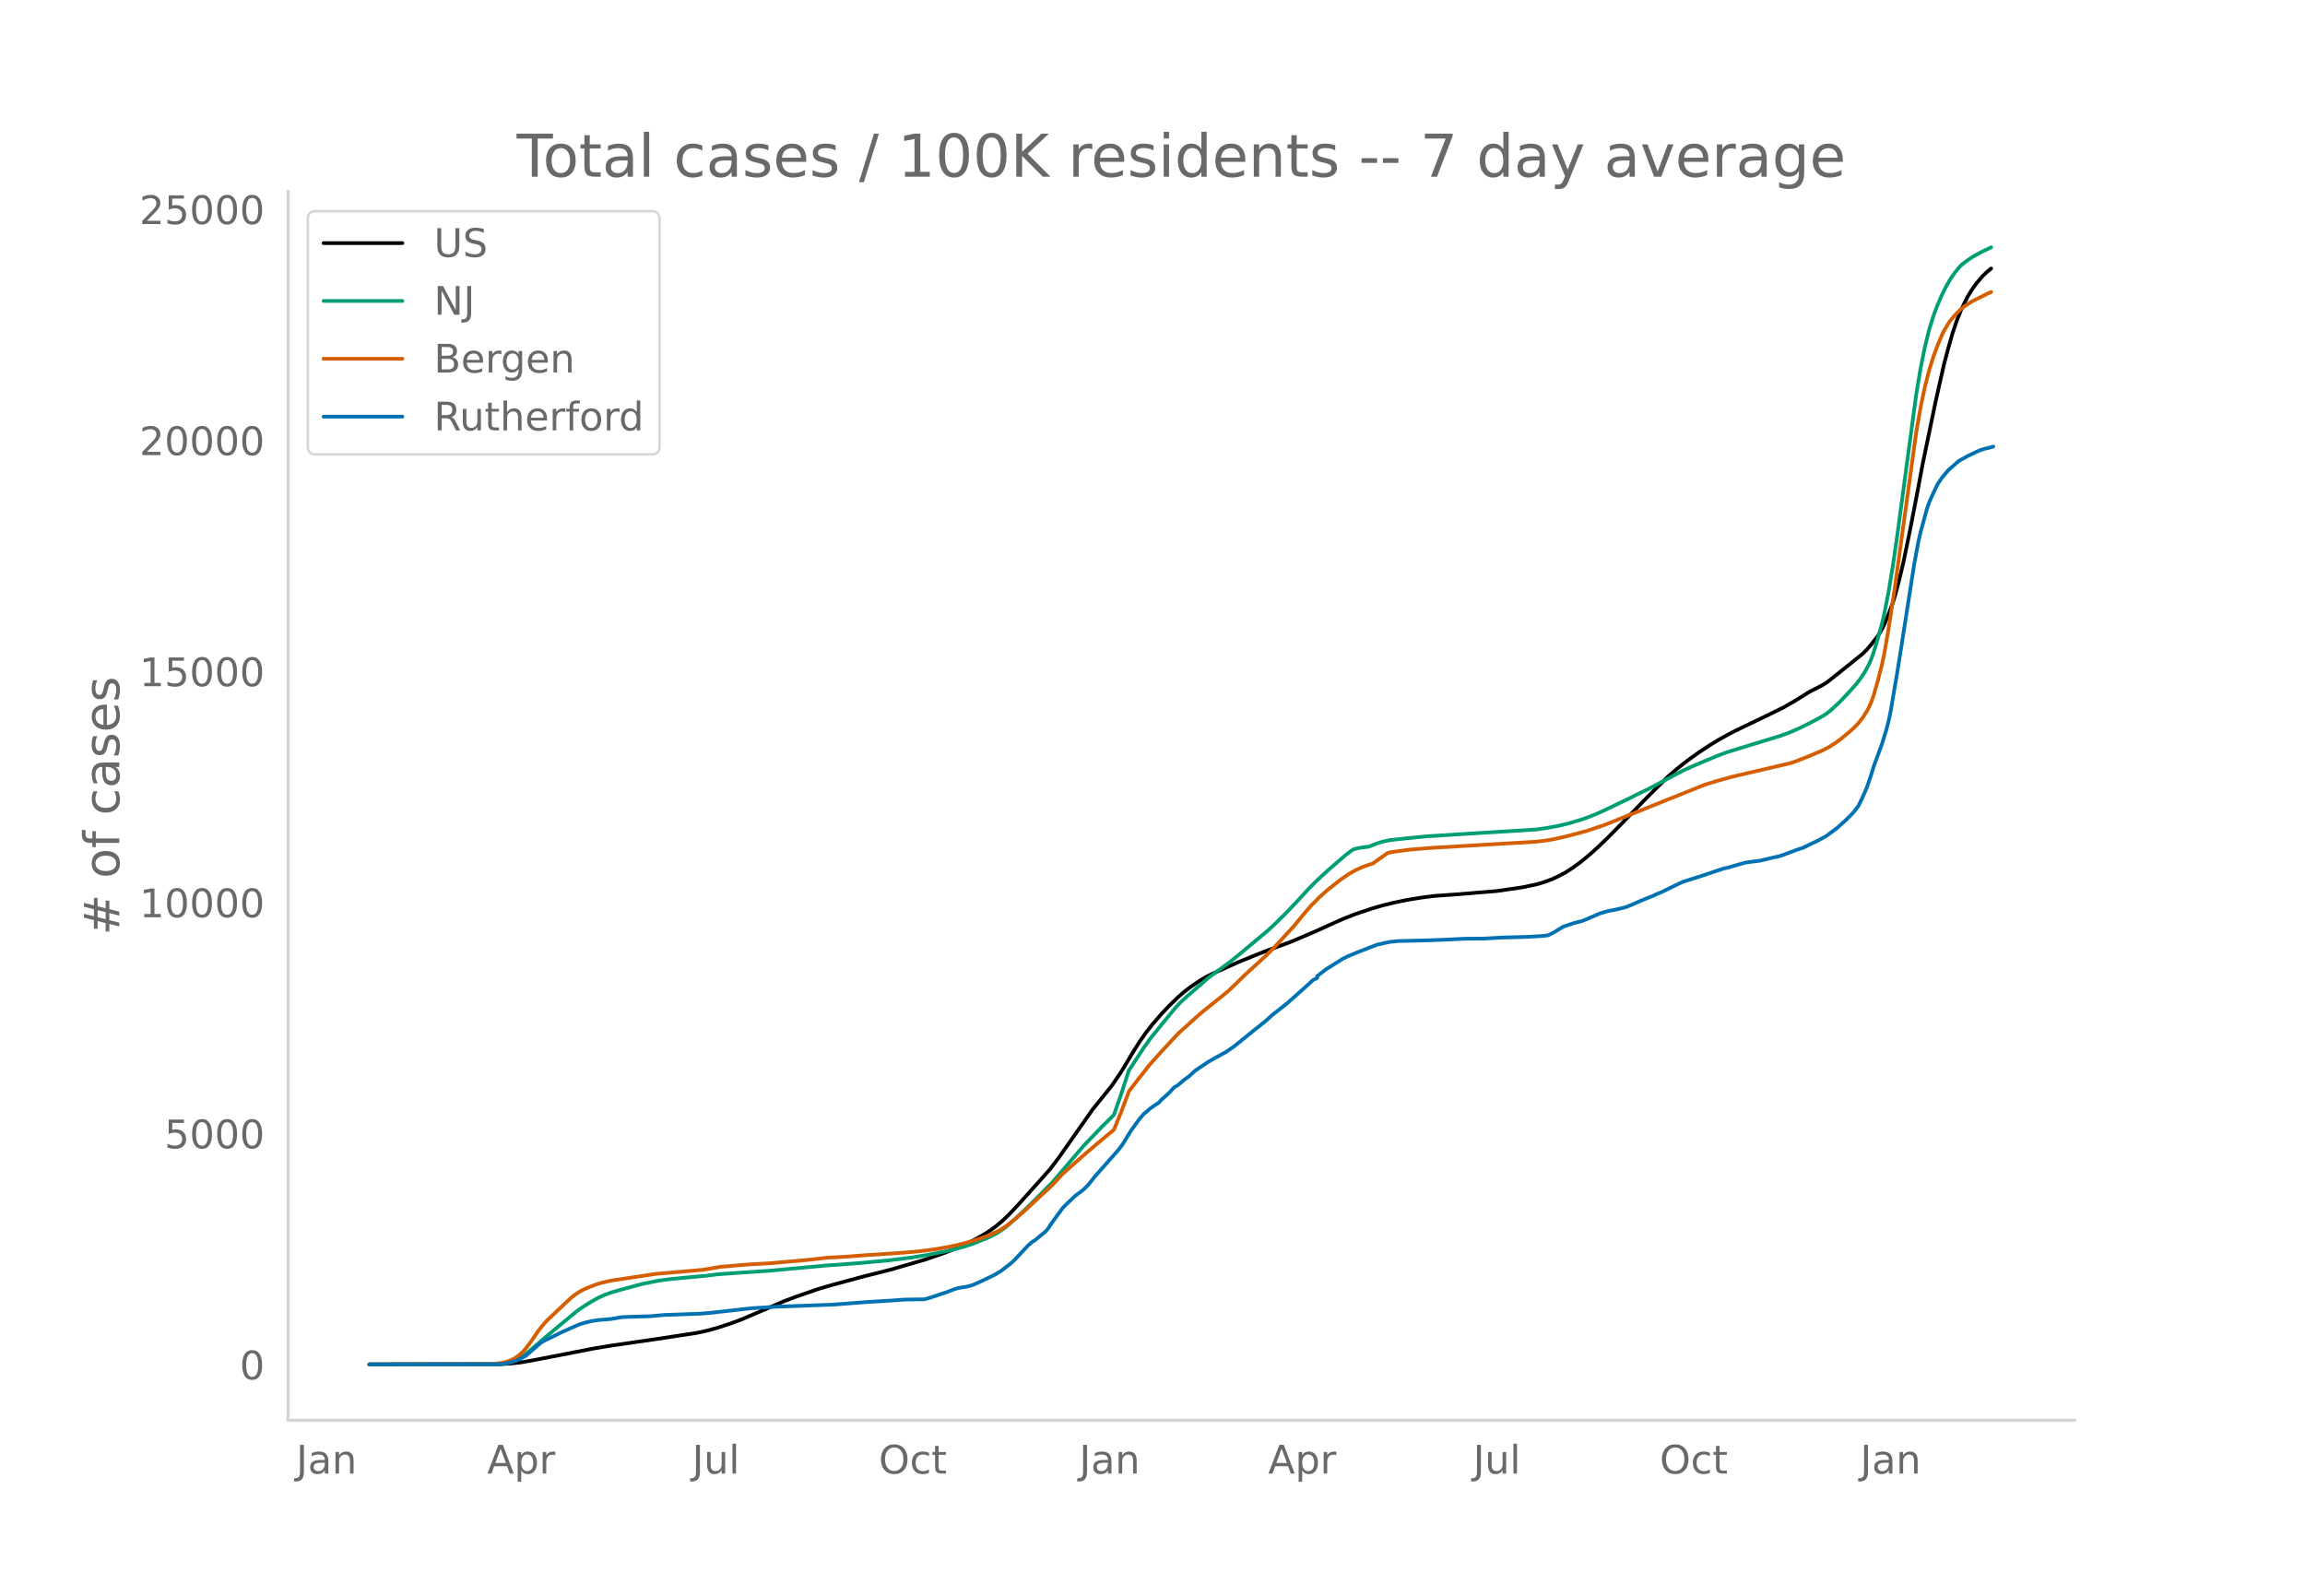
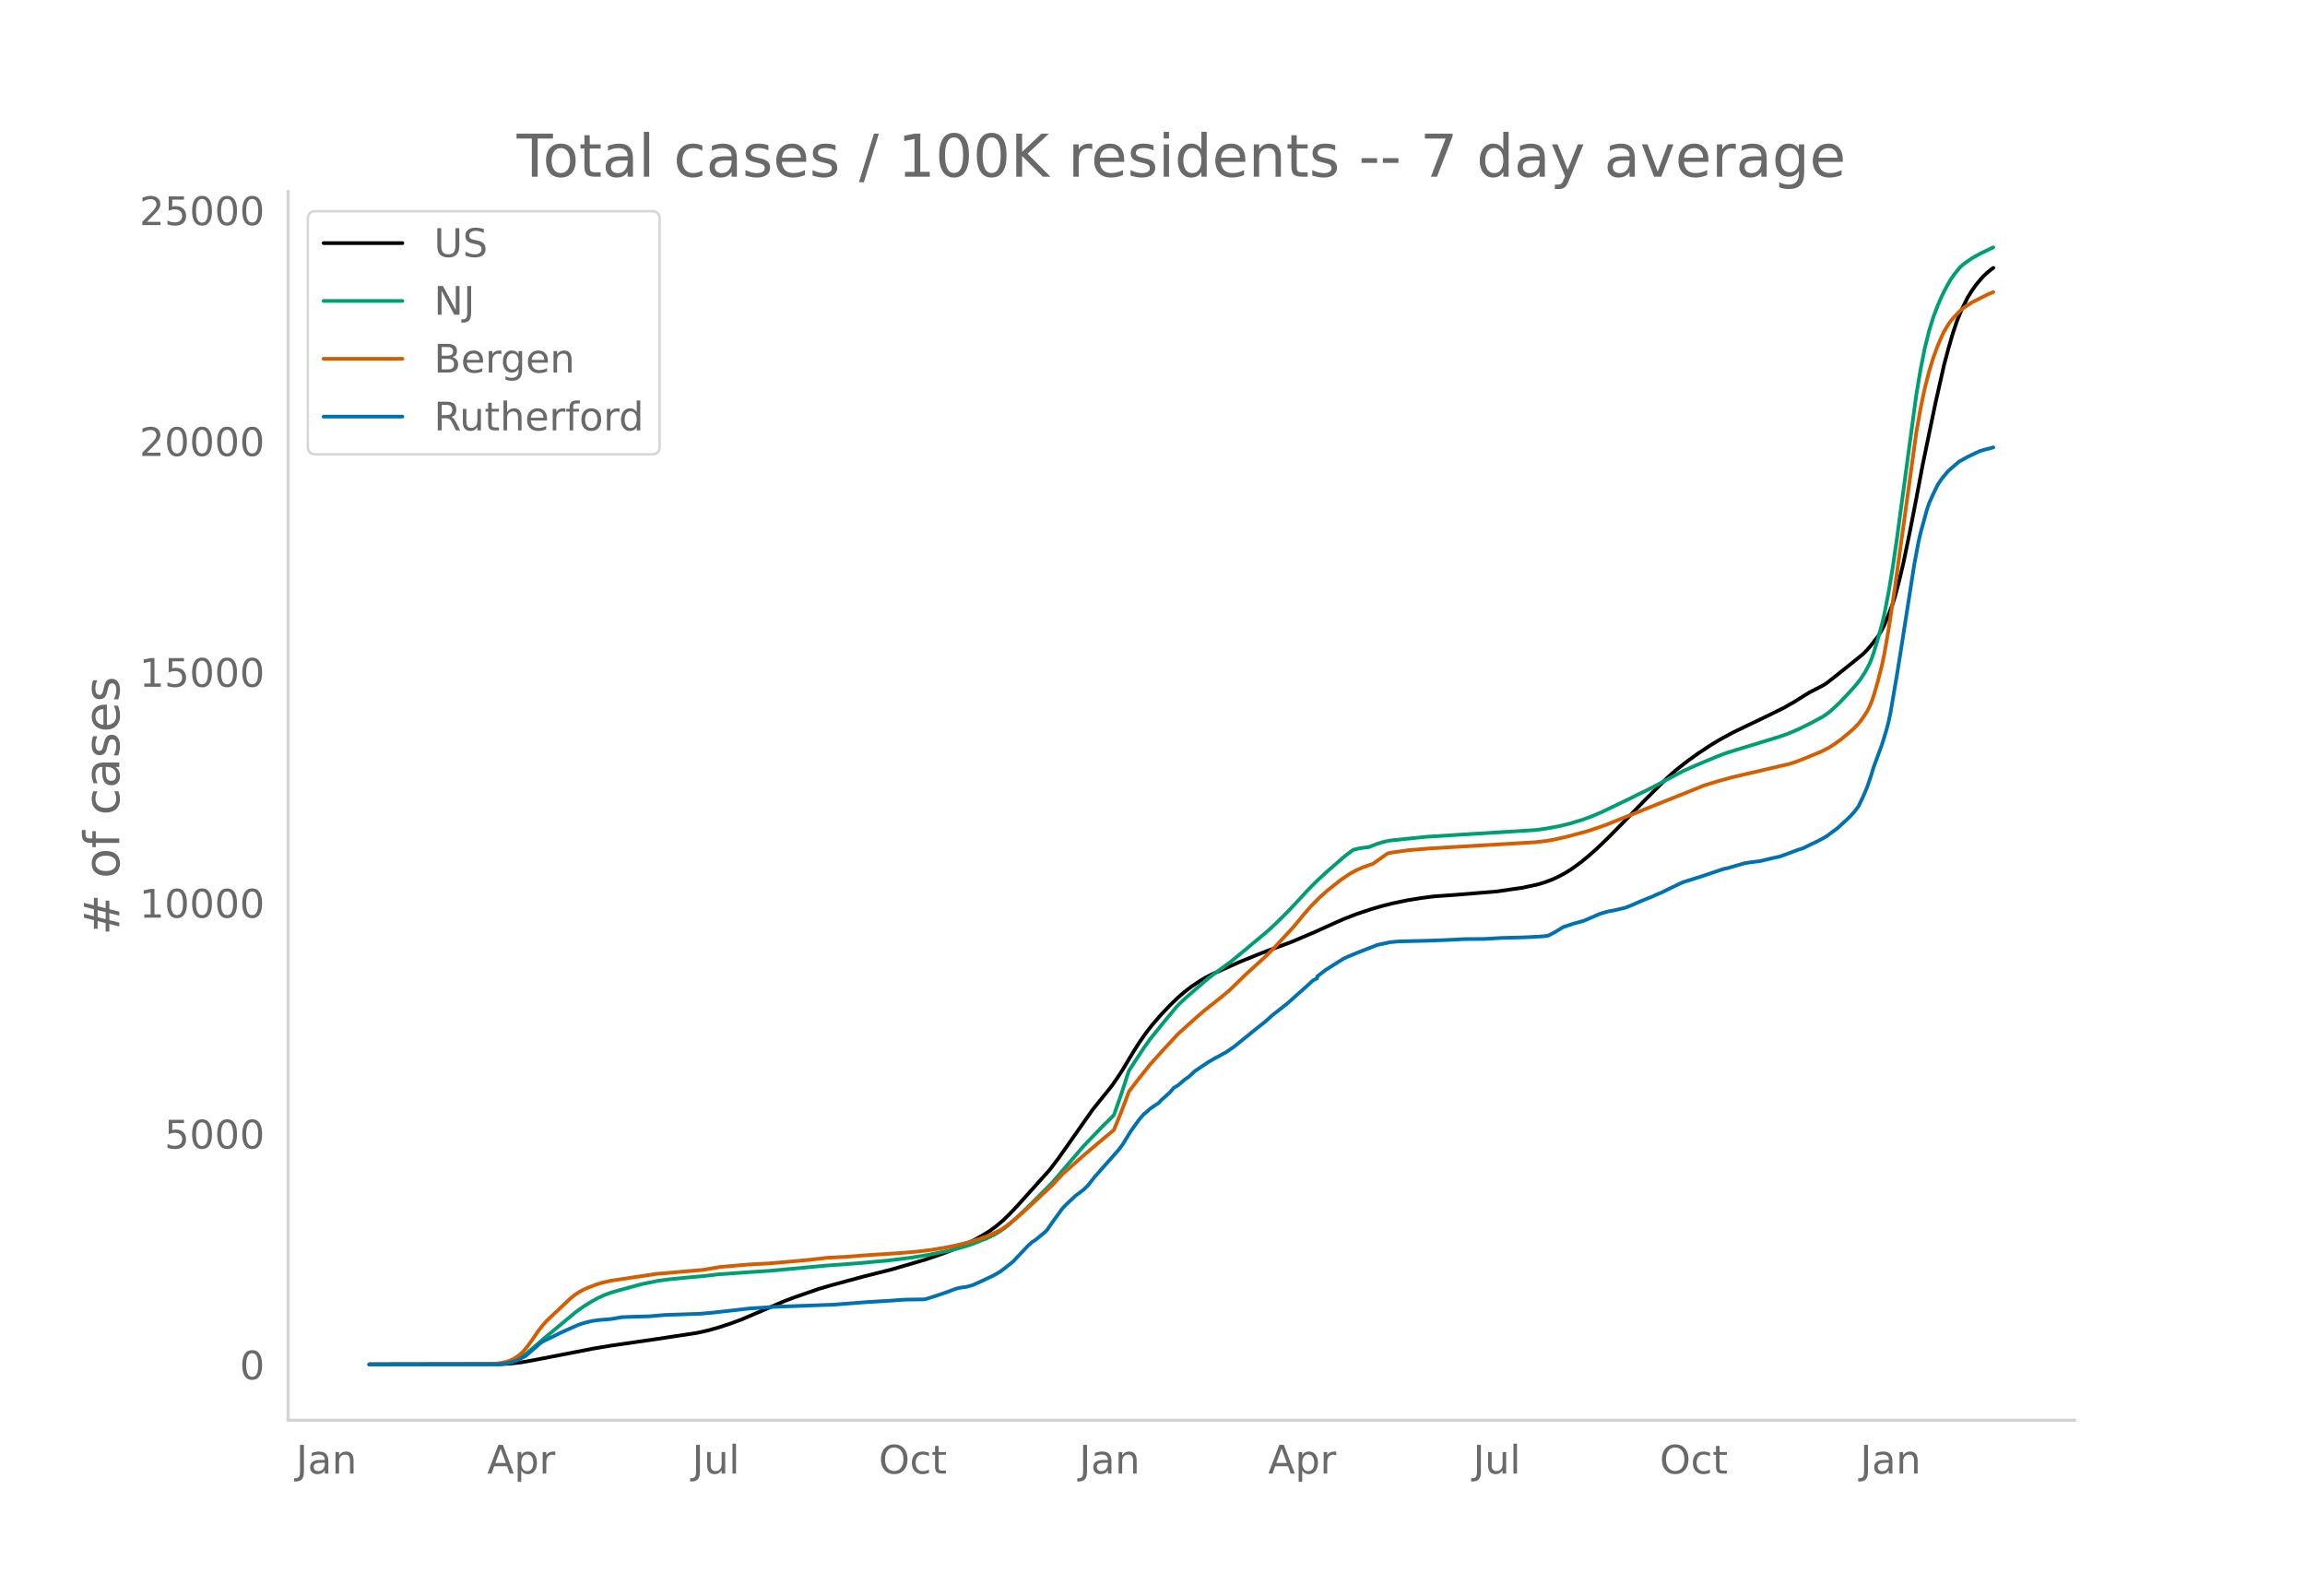
<svg xmlns="http://www.w3.org/2000/svg" xmlns:xlink="http://www.w3.org/1999/xlink" height="864" viewBox="0 0 936 648" width="1248">
  <defs>
    <style>*{stroke-linecap:butt;stroke-linejoin:round}</style>
  </defs>
  <g id="figure_1">
    <path d="M0 648h936V0H0z" style="fill:#fff" id="patch_1" />
    <g id="axes_1">
      <path d="M117 576.72h725.4V77.76H117z" style="fill:none" id="patch_2" />
-       <path clip-path="url(#p96a1dc91d7)" d="m149.973 554.04 53-.087 4.344-.25 4.344-.498 4.344-.755 25.197-4.89 6.95-1.147 19.115-2.78 15.64-2.382 4.343-.953 4.345-1.202 5.213-1.713 4.344-1.618 5.213-2.224 12.164-5.219 4.344-1.64 9.558-3.311 5.213-1.524 13.032-3.526 11.295-2.843 13.902-4.067 6.95-2.384 6.083-2.36 3.475-1.565 3.475-1.754 3.476-1.929 2.606-1.653 2.607-1.913 2.606-2.203 2.607-2.5 3.475-3.677 13.033-14.534 3.475-4.568 4.345-6.165 9.557-13.63 7.82-9.71 2.606-3.783 1.738-2.677 4.344-7.263 2.606-4.115 2.607-3.729 2.607-3.34 3.475-4.006 3.475-3.696 3.476-3.362 2.606-2.247 2.607-2.002 3.475-2.355 2.607-1.551 2.606-1.325 10.426-4.664 7.82-3.2 4.344-1.673 9.558-3.54 9.557-4.072 6.082-2.758 5.213-2.335 5.213-2.044 6.082-2.04 4.344-1.29 4.344-1.087 6.082-1.278 6.082-.99 5.213-.651 2.607-.182 6.082-.429 7.82-.643 8.688-.724 10.426-1.512 6.082-1.308 2.606-.786 3.476-1.28 2.606-1.236 2.607-1.396 2.606-1.649 3.476-2.526 3.475-2.841 3.476-3.105 4.344-4.18 6.082-6.176 8.688-8.972 4.345-4.358 5.213-5.163 3.475-3.025 4.344-3.416 4.344-3.136 5.214-3.439 3.475-2.093 5.213-2.862 5.213-2.529 8.689-4.166 6.95-3.423 4.345-2.477 6.081-3.805 2.607-1.332 2.607-1.339 1.737-1.061 4.344-3.399 10.427-8.392 1.737-1.741 1.738-2.059 2.607-3.334 1.737-2.89.87-1.724 1.737-4.185 1.737-4.646.87-2.751 1.737-6.503 1.738-7.333 2.606-12.641 2.607-13.436 2.606-13.822 1.738-8.38 3.475-16.794 3.476-15.414 1.737-6.512 1.738-6.058 1.738-5.2 1.738-4.257L799 120.46l1.738-2.818 1.737-2.46 2.607-3.055 1.738-1.681 1.737-1.421h0" style="fill:none;stroke:#000;stroke-linecap:round;stroke-width:1.5" id="line2d_1" />
-       <path clip-path="url(#p96a1dc91d7)" d="m149.973 554.04 51.262-.08 2.606-.174 2.607-.408 1.737-.535 1.738-.763 1.738-.992 1.738-1.2 2.606-2.16 5.213-4.51 8.689-7.213 4.344-3.58 2.606-1.828 3.476-2.172 2.606-1.429 2.607-1.19 2.606-.95 3.476-1.006 8.688-2.374 6.951-1.42 4.344-.583 6.082-.605 8.689-.79 5.213-.644 16.508-1.15 4.344-.269 22.59-2.098 13.033-.956 13.032-1.205 8.689-1.073 6.95-1.13 8.69-1.73 6.081-1.614 3.475-1.133 6.082-2.432 2.607-1.284 1.738-1.005 2.606-1.78 1.738-1.414 3.475-3.102 5.213-5.007 8.689-8.716 13.032-15.204 7.82-8.132 3.475-3.392.87-.932 2.606-7.367 3.475-10.619 6.082-9.304 2.607-3.633 5.213-6.45 5.213-6.332 1.738-1.842 2.606-2.39 8.689-7.564 3.475-2.614 5.213-3.783 4.344-3.518 11.295-9.434 3.476-3.247 4.344-4.314 5.213-5.536 3.475-3.797 3.476-3.483 4.344-4.004 6.95-6.029 2.607-1.97.87-.575 2.606-.627 2.606-.338.87-.064 3.474-1.36 2.607-.794 2.607-.55 6.081-.653 8.689-.877 13.033-.816 31.278-1.932 4.344-.592 5.213-.963 4.345-1.053 5.213-1.578 3.475-1.267 4.344-1.842 11.295-5.43 4.345-2.169 3.475-1.666 6.95-3.71 6.952-3.701 5.213-2.325 8.688-3.637 3.475-1.314 4.345-1.362 17.377-5.32 3.475-1.222 4.344-1.84 5.213-2.59 4.345-2.352 1.737-1.107 1.738-1.368 3.475-3.223 3.476-3.636 3.475-3.876 1.738-2.248 1.737-2.667 1.738-3.238.869-2.053.869-2.4 1.738-5.723 1.737-6.29.87-3.686 1.737-8.849 1.737-10.445 1.738-11.975 7.82-58.115 1.737-10.371 1.738-8.682 1.738-7.026 1.738-5.613 1.737-4.606 1.738-4 1.738-3.446 1.737-3.071 1.738-2.458 1.738-2.141.869-.939 1.737-1.376 2.607-1.82 3.475-1.938 4.344-2.101h0" style="fill:none;stroke:#009e73;stroke-linecap:round;stroke-width:1.5" id="line2d_2" />
-       <path clip-path="url(#p96a1dc91d7)" d="m149.973 554.04 49.524-.107 3.475-.392 2.607-.533 1.738-.595 1.737-.917 1.738-1.174 1.738-1.6 1.737-2.095 1.738-2.415 2.607-3.81 1.737-2.204 1.738-1.963 9.557-9.016 1.738-1.41 1.738-1.146 1.737-.955 1.738-.777 3.475-1.346 2.607-.78 3.475-.79 18.246-2.748 19.115-1.648 6.95-1.182 11.296-.978 8.688-.47 13.033-1.148 4.344-.432 6.082-.695 7.82-.423 7.82-.608 13.032-.838 7.82-.65 6.081-.741 5.213-.855 4.345-.868 4.344-1.074 5.213-1.571 3.475-1.268 1.738-.718 3.475-1.7 2.607-1.748 3.475-2.77 4.345-3.809 10.426-9.696 4.344-4.654 7.82-6.988 6.082-5.193 6.95-5.792 2.607-6.357 2.606-6.836.87-2.394 3.475-4.539 5.213-6.574 5.213-5.79 6.082-6.549 4.344-3.911 3.475-3.131 2.607-2.248 7.82-6.236 2.606-2.203 3.475-3.337 2.607-2.593 8.688-7.917 3.476-3.478 7.82-8.485 4.344-5.264 2.606-2.99 3.476-3.55 3.475-3.102 5.213-4.106 3.475-2.369 2.607-1.462 2.607-1.19 2.606-.936 1.738-.589 6.082-4.272 1.737-.367 6.951-.946 8.689-.726 42.573-2.488 4.344-.519 3.476-.608 5.213-1.186 7.82-2.096 5.213-1.734 2.606-.926 39.967-16.053 5.213-1.612 6.082-1.684 23.459-5.472 2.606-.86 4.345-1.721 6.082-2.539 2.606-1.343 2.607-1.653 2.606-1.9 3.476-2.913 1.737-1.558 1.738-1.81 1.738-2.252 1.737-2.708.87-1.663.868-2.015.869-2.44 1.738-5.989 1.737-6.835.87-4.124 1.737-9.93 2.606-17.172 8.689-63.078 1.737-9.902 1.738-8.316 1.738-6.766 1.738-5.637 1.737-4.72 1.738-4.056.869-1.787 1.737-2.89.87-1.282 1.737-2.025 1.738-1.804 1.737-1.526 3.476-2.308 6.082-3.057 1.737-.765h0" style="fill:none;stroke:#d55e00;stroke-linecap:round;stroke-width:1.5" id="line2d_3" />
-       <path clip-path="url(#p96a1dc91d7)" d="m149.973 554.04 52.13-.088 2.607-.176 1.738-.322 2.606-.718 1.738-.746 2.607-1.363 1.737-1.479 4.344-3.779.87-.6 7.819-3.838 4.344-1.933 2.607-1.142 2.606-.806 2.607-.63 2.606-.38 5.213-.44 4.345-.747 3.475-.146 7.82-.22 6.082-.527 5.213-.176 6.082-.22 3.475-.132 4.344-.38 15.64-1.773 7.819-.498 2.607-.16 23.458-.865 13.902-1.069 9.557-.571 4.345-.337 2.606-.088 6.082-.073.869-.117 3.475-1.084 5.213-1.758 2.607-1.01 1.738-.572 1.737-.307 1.738-.234 2.606-.718 3.476-1.553 5.213-2.49 2.606-1.523 4.345-3.368.869-.762 6.081-6.46 1.738-1.493.869-.483 4.344-3.56.87-.995 1.737-2.564 4.344-5.975 1.738-1.772 3.475-3.296 1.738-1.26 1.737-1.376 1.738-1.729 2.607-3.324 9.557-10.78 1.738-2.285 1.737-2.841 1.738-2.827 3.475-4.79 1.738-1.991.869-.674 1.738-1.567 1.737-1.216 1.738-1.113.869-1.01 3.475-3.12 1.738-1.992 1.738-1.025 2.606-2.256 1.738-1.201 2.607-2.402 5.213-3.5 2.606-1.538 1.738-.894 1.738-.996.868-.425 3.476-2.358 7.82-6.342 1.737-1.39 3.475-2.77 2.607-2.372 6.082-4.775 6.95-6.195 1.738-1.567 1.738-1.611 1.738-.879v-.747l3.475-2.695 6.95-4.38 1.739-.863 1.737-.718 2.607-1.084 7.82-3.046 5.213-1.143 3.475-.322 11.295-.278 6.082-.22 3.475-.146 6.082-.308 7.82-.059 6.95-.395 9.558-.264 6.082-.307 1.737-.147 1.738-.234 2.607-1.362 3.475-2.124 4.344-1.45 3.476-.908 1.737-.703 5.214-2.27 3.475-1.025 2.606-.47 4.345-1.024 2.606-1.026 3.476-1.537 3.475-1.421 1.738-.674.869-.469 2.606-1.069 4.344-2.138 2.607-1.26 1.738-.79 7.82-2.476 8.688-2.915 1.737-.351 2.607-.776 4.344-1.23 2.607-.381 3.475-.44 5.213-1.245 2.607-.556 1.737-.6 6.082-2.271 1.738-.527 2.606-1.29 2.607-1.23 1.738-.864 2.606-1.464 3.476-2.593.868-.615 3.476-3.163 1.738-1.67 1.737-1.89 1.738-2.299 1.738-3.632 1.737-4.028 1.738-5.156.869-2.885 3.475-9.476 1.738-5.654.869-3.34.869-4.085 2.606-15.35 1.738-10.853 5.213-33.496 1.738-9.345.868-3.764 2.607-9.564.869-2.534 1.738-3.896 1.737-3.588 1.738-2.578 2.606-3.105 4.345-3.764 3.475-1.919 3.476-1.67 1.737-.761 1.738-.527 2.606-.645.87-.263h0" style="fill:none;stroke:#0072b2;stroke-linecap:round;stroke-width:1.5" id="line2d_4" />
+       <path clip-path="url(#p00c0fa0630)" d="m149.973 554.04 53-.087 4.344-.25 4.344-.498 4.344-.753 25.197-4.887 6.95-1.146 19.115-2.777 15.64-2.38 4.343-.952 4.345-1.2 5.213-1.713 4.344-1.616 5.213-2.222 12.164-5.214 4.344-1.638 9.558-3.31 5.213-1.521 13.032-3.524 11.295-2.84 13.902-4.064 6.95-2.381 6.083-2.359 3.475-1.563 3.475-1.752 3.476-1.927 2.606-1.653 2.607-1.91 2.606-2.201 2.607-2.498 3.475-3.675 13.033-14.52 3.475-4.565 4.345-6.158 9.557-13.619 7.82-9.701 2.606-3.78 1.738-2.675 4.344-7.256 2.606-4.112 2.607-3.725 2.607-3.338 3.475-4.002 3.475-3.692 3.476-3.36 2.606-2.245 2.607-2 3.475-2.352 2.607-1.55 2.606-1.325 10.426-4.66 7.82-3.196 4.344-1.672 9.558-3.537 9.557-4.068 6.082-2.756 5.213-2.333 5.213-2.042 6.082-2.039 4.344-1.287 4.344-1.087 6.082-1.277 6.082-.99 5.213-.65 2.607-.182 6.082-.428 7.82-.643 8.688-.722 10.426-1.512 6.082-1.307 2.606-.785 3.476-1.28 2.606-1.233 2.607-1.395 2.606-1.647 3.476-2.524 3.475-2.84 3.476-3.1 4.344-4.177 6.082-6.171 8.688-8.964 4.345-4.354 5.213-5.16 3.475-3.022 4.344-3.412 4.344-3.133 5.214-3.436 3.475-2.092 5.213-2.86 5.213-2.525 8.689-4.164 6.95-3.419 4.345-2.475 6.081-3.802 2.607-1.33 2.607-1.338 1.737-1.06 4.344-3.396 10.427-8.385 1.737-1.74 1.738-2.056 2.607-3.331 1.737-2.888.87-1.723 1.737-4.18 1.737-4.643.87-2.748 1.737-6.498 1.738-7.327 2.606-12.63 2.607-13.423 2.606-13.81 1.738-8.373 3.475-16.779 3.476-15.4 1.737-6.506 1.738-6.053 1.738-5.196 1.738-4.253 2.606-5.288 1.738-2.815 1.737-2.459 2.607-3.052 1.738-1.68 1.737-1.42.87-.626h0" style="fill:none;stroke:#000;stroke-linecap:round;stroke-width:1.5" id="line2d_1" />
+       <path clip-path="url(#p00c0fa0630)" d="m149.973 554.04 51.262-.08 2.606-.174 2.607-.408 1.737-.534 1.738-.762 1.738-.991 1.738-1.2 2.606-2.158 5.213-4.505 8.689-7.208 4.344-3.577 2.606-1.825 3.476-2.17 2.606-1.428 2.607-1.189 2.606-.95 3.476-1.005 8.688-2.371 6.951-1.418 4.344-.583 6.082-.605 8.689-.789 5.213-.643 16.508-1.15 4.344-.268 22.59-2.096 13.033-.956 13.032-1.204 8.689-1.072 6.95-1.129 8.69-1.728 6.081-1.613 3.475-1.132 6.082-2.43 2.607-1.283 1.738-1.003 2.606-1.78 1.738-1.412 3.475-3.1 5.213-5.001 8.689-8.709 13.032-15.191 7.82-8.125 3.475-3.389.87-.931 2.606-7.36 3.475-10.61 6.082-9.296 2.607-3.63 5.213-6.444 5.213-6.326 1.738-1.841 2.606-2.387 8.689-7.558 3.475-2.612 5.213-3.78 4.344-3.514 11.295-9.426 3.476-3.244 4.344-4.31 5.213-5.531 3.475-3.794 3.476-3.48 4.344-4 6.95-6.024 2.607-1.969.87-.574 2.606-.626 2.606-.338.87-.064 3.474-1.359 2.607-.793 2.607-.55 6.081-.652 8.689-.876 13.033-.816 31.278-1.93 4.344-.592 5.213-.961 4.345-1.053 5.213-1.576 3.475-1.266 4.344-1.84 11.295-5.425 4.345-2.167 3.475-1.665 6.95-3.706 6.952-3.699 5.213-2.323 8.688-3.634 3.475-1.312 4.345-1.362 17.377-5.314 3.475-1.222 4.344-1.839 5.213-2.587 4.345-2.349 1.737-1.106 1.738-1.368 3.475-3.22 3.476-3.632 3.475-3.873 1.738-2.246 1.737-2.665 1.738-3.235.869-2.05.869-2.4 1.738-5.716 1.737-6.285.87-3.683 1.737-8.84 1.737-10.436 1.738-11.965 7.82-58.064 1.737-10.362 1.738-8.675 1.738-7.019 1.738-5.608 1.737-4.602 1.738-3.996 1.738-3.444 1.737-3.068 1.738-2.455 1.738-2.14.869-.938 1.737-1.375 2.607-1.817 3.475-1.938 5.213-2.498h0" style="fill:none;stroke:#009e73;stroke-linecap:round;stroke-width:1.5" id="line2d_2" />
+       <path clip-path="url(#p00c0fa0630)" d="m149.973 554.04 49.524-.107 3.475-.392 2.607-.532 1.738-.595 1.737-.916 1.738-1.172 1.738-1.6 1.737-2.093 1.738-2.413 2.607-3.806 1.737-2.202 1.738-1.962 9.557-9.007 1.738-1.408 1.738-1.146 1.737-.954 1.738-.777 3.475-1.345 2.607-.778 3.475-.79 18.246-2.746 19.115-1.646 6.95-1.18 11.296-.978 8.688-.47 13.033-1.146 4.344-.432 6.082-.694 7.82-.423 7.82-.607 13.032-.838 7.82-.65 6.081-.74 5.213-.855 4.345-.867 4.344-1.072 5.213-1.57 3.475-1.267 1.738-.718 3.475-1.697 2.607-1.747 3.475-2.769 4.345-3.804 10.426-9.689 4.344-4.649 7.82-6.982 6.082-5.188 6.95-5.787 2.607-6.352 2.606-6.83.87-2.391 3.475-4.535 5.213-6.569 5.213-5.785 6.082-6.542 4.344-3.908 3.475-3.129 2.607-2.246 7.82-6.23 2.606-2.202 3.475-3.333 2.607-2.591 8.688-7.91 3.476-3.475 7.82-8.477 4.344-5.26 2.606-2.988 3.476-3.547 3.475-3.098 5.213-4.103 3.475-2.367 2.607-1.46 2.607-1.189 2.606-.935 1.738-.589 6.082-4.268 1.737-.366 6.951-.946 8.689-.726 42.573-2.485 4.344-.518 3.476-.609 5.213-1.184 7.82-2.095 5.213-1.732 2.606-.925 39.967-16.039 5.213-1.61 6.082-1.683 23.459-5.467 2.606-.86 4.345-1.719 6.082-2.536 2.606-1.343 2.607-1.65 2.606-1.9 3.476-2.91 1.737-1.556 1.738-1.809 1.738-2.25 1.737-2.705.87-1.662.868-2.014.869-2.437 1.738-5.984 1.737-6.828.87-4.122 1.737-9.921 2.606-17.156 8.689-63.022 1.737-9.894 1.738-8.309 1.738-6.76 1.738-5.632 1.737-4.716 1.738-4.052.869-1.785 1.737-2.888.87-1.28 1.737-2.024 1.738-1.803 1.737-1.524 3.476-2.306 6.082-3.054 2.606-1.13h0" style="fill:none;stroke:#d55e00;stroke-linecap:round;stroke-width:1.5" id="line2d_3" />
+       <path clip-path="url(#p00c0fa0630)" d="m149.973 554.04 52.13-.088 2.607-.175 1.738-.322 2.606-.717 1.738-.747 2.607-1.36 1.737-1.479 4.344-3.775.87-.6 7.819-3.834 4.344-1.932 2.607-1.141 2.606-.805 2.607-.63 2.606-.38 5.213-.439 4.345-.746 3.475-.146 7.82-.22 6.082-.527 5.213-.175 6.082-.22 3.475-.131 4.344-.38 15.64-1.771 7.819-.498 2.607-.161 23.458-.863 13.902-1.069 9.557-.57 4.345-.337 2.606-.088 6.082-.073.869-.117 3.475-1.083 5.213-1.756 2.607-1.01 1.738-.57 1.737-.308 1.738-.234 2.606-.717 3.476-1.55 5.213-2.489 2.606-1.521 4.345-3.366.869-.761 6.081-6.454 1.738-1.492.869-.483 4.344-3.556.87-.995 1.737-2.56 4.344-5.971 1.738-1.771 3.475-3.293 1.738-1.258 1.737-1.376 1.738-1.726 2.607-3.322 9.557-10.77 1.738-2.283 1.737-2.84 1.738-2.823 3.475-4.786 1.738-1.99.869-.673 1.738-1.566 1.737-1.214 1.738-1.112.869-1.01 3.475-3.117 1.738-1.99 1.738-1.025 2.606-2.253 1.738-1.2 2.607-2.4 5.213-3.497 2.606-1.537 1.738-.893 1.738-.995.868-.424 3.476-2.356 7.82-6.336 1.737-1.39 3.475-2.766 2.607-2.37 6.082-4.771 6.95-6.19 1.738-1.566 1.738-1.61 1.738-.878v-.746l3.475-2.693 6.95-4.375 1.739-.864 1.737-.717 2.607-1.083 7.82-3.043 5.213-1.142 3.475-.322 11.295-.278 6.082-.22 3.475-.146 6.082-.307 7.82-.058 6.95-.395 9.558-.264 6.082-.307 1.737-.146 1.738-.235 2.607-1.36 3.475-2.122 4.344-1.45 3.476-.906 1.737-.703 5.214-2.268 3.475-1.024 2.606-.469 4.345-1.024 2.606-1.024 3.476-1.537 3.475-1.42 1.738-.672.869-.469 2.606-1.068 4.344-2.136 2.607-1.259 1.738-.79 7.82-2.473 8.688-2.912 1.737-.351 2.607-.776 4.344-1.23 2.607-.38 3.475-.439 5.213-1.244 2.607-.556 1.737-.6 6.082-2.268 1.738-.527 2.606-1.287 2.607-1.23 1.738-.863 2.606-1.463 3.476-2.59.868-.615 3.476-3.16 1.738-1.67 1.737-1.887 1.738-2.297 1.738-3.63 1.737-4.024 1.738-5.15.869-2.883 3.475-9.468 1.738-5.649.869-3.336.869-4.083 2.606-15.336 1.738-10.843 5.213-33.467 1.738-9.337.868-3.76 2.607-9.556.869-2.532 1.738-3.892 1.737-3.585 1.738-2.576 2.606-3.102 4.345-3.761 3.475-1.917 3.476-1.668 1.737-.761 1.738-.527 2.606-.644.87-.263h0" style="fill:none;stroke:#0072b2;stroke-linecap:round;stroke-width:1.5" id="line2d_4" />
      <path d="M117 576.72V77.76" style="fill:none;stroke:#d3d3d3;stroke-linecap:square;stroke-linejoin:miter;stroke-width:1.25" id="patch_3" />
      <path d="M117 576.72h725.4" style="fill:none;stroke:#d3d3d3;stroke-linecap:square;stroke-linejoin:miter;stroke-width:1.25" id="patch_4" />
      <g id="matplotlib.axis_1">
        <g id="xtick_1">
          <g style="fill:#696969" transform="matrix(.16 0 0 -.16 120.263 598.378)" id="text_1">
            <defs>
              <path d="M9.813 72.906h9.859V5.078q0-13.187-5-19.14-5-5.954-16.094-5.954h-3.75v8.297h3.078q6.531 0 9.219 3.672Q9.813-4.39 9.813 5.078z" id="DejaVuSans-74" />
              <path d="M34.281 27.484q-10.89 0-15.093-2.484-4.204-2.484-4.204-8.5 0-4.781 3.157-7.594 3.156-2.797 8.562-2.797 7.485 0 12 5.297 4.516 5.297 4.516 14.078v2zm17.922 3.72V0H43.22v8.297Q40.14 3.328 35.547.953q-4.594-2.375-11.234-2.375-8.391 0-13.36 4.719Q6 8.016 6 15.922q0 9.219 6.172 13.906 6.187 4.688 18.437 4.688h12.61v.89q0 6.203-4.078 9.594-4.078 3.39-11.453 3.39-4.688 0-9.141-1.124-4.438-1.125-8.531-3.375v8.312q4.921 1.906 9.562 2.844 4.64.953 9.031.953 11.875 0 17.735-6.156 5.86-6.14 5.86-18.64z" id="DejaVuSans-97" />
              <path d="M54.89 33.016V0h-8.984v32.719q0 7.765-3.031 11.61-3.031 3.858-9.078 3.858-7.281 0-11.484-4.64-4.204-4.625-4.204-12.64V0H9.08v54.688h9.03v-8.5q3.235 4.937 7.594 7.374Q30.078 56 35.797 56q9.422 0 14.25-5.828 4.844-5.828 4.844-17.156z" id="DejaVuSans-110" />
            </defs>
            <use xlink:href="#DejaVuSans-74" />
            <use x="29.492" xlink:href="#DejaVuSans-97" />
            <use x="90.771" xlink:href="#DejaVuSans-110" />
          </g>
        </g>
        <g id="xtick_2">
          <g style="fill:#696969" transform="matrix(.16 0 0 -.16 197.82 598.378)" id="text_2">
            <defs>
              <path d="M34.188 63.188 20.797 26.906h26.812zm-5.579 9.718h11.188L67.578 0h-10.25l-6.64 18.703h-32.86L11.188 0H.78z" id="DejaVuSans-65" />
              <path d="M18.11 8.203v-29H9.077v75.484h9.031v-8.296q2.844 4.875 7.157 7.234Q29.594 56 35.594 56q9.968 0 16.187-7.906 6.235-7.907 6.235-20.797T51.78 6.484q-6.218-7.906-16.187-7.906-6 0-10.328 2.375-4.313 2.375-7.157 7.25zm30.578 19.094q0 9.906-4.079 15.547-4.078 5.64-11.203 5.64-7.14 0-11.218-5.64-4.079-5.64-4.079-15.547 0-9.906 4.078-15.547 4.079-5.64 11.22-5.64 7.124 0 11.202 5.64t4.078 15.547z" id="DejaVuSans-112" />
              <path d="M41.11 46.297q-1.516.875-3.297 1.281Q36.03 48 33.89 48q-7.625 0-11.703-4.953-4.079-4.953-4.079-14.234V0H9.08v54.688h9.03v-8.5q2.844 4.984 7.375 7.39Q30.031 56 36.531 56q.922 0 2.047-.125 1.125-.11 2.484-.36z" id="DejaVuSans-114" />
            </defs>
            <use xlink:href="#DejaVuSans-65" />
            <use x="68.408" xlink:href="#DejaVuSans-112" />
            <use x="131.885" xlink:href="#DejaVuSans-114" />
          </g>
        </g>
        <g id="xtick_3">
          <g style="fill:#696969" transform="matrix(.16 0 0 -.16 281.073 598.378)" id="text_3">
            <defs>
              <path d="M8.5 21.578v33.11h8.984V21.922q0-7.766 3.016-11.656 3.031-3.875 9.094-3.875 7.265 0 11.484 4.64 4.234 4.64 4.234 12.656v31h8.985V0h-8.984v8.406Q42.047 3.422 37.718 1q-4.313-2.422-10.032-2.422-9.421 0-14.312 5.86Q8.5 10.296 8.5 21.578zM31.11 56z" id="DejaVuSans-117" />
              <path d="M9.422 75.984h8.984V0H9.422z" id="DejaVuSans-108" />
            </defs>
            <use xlink:href="#DejaVuSans-74" />
            <use x="29.492" xlink:href="#DejaVuSans-117" />
            <use x="92.871" xlink:href="#DejaVuSans-108" />
          </g>
        </g>
        <g id="xtick_4">
          <g style="fill:#696969" transform="matrix(.16 0 0 -.16 356.827 598.378)" id="text_4">
            <defs>
              <path d="M39.406 66.219q-10.75 0-17.078-8.016-6.312-8-6.312-21.828 0-13.766 6.312-21.781 6.328-8 17.078-8 10.735 0 17.016 8 6.281 8.015 6.281 21.781 0 13.828-6.281 21.828-6.281 8.016-17.016 8.016zm0 8q15.328 0 24.5-10.281 9.188-10.282 9.188-27.563 0-17.234-9.188-27.516-9.172-10.28-24.5-10.28-15.375 0-24.593 10.25-9.204 10.265-9.204 27.546t9.204 27.563q9.218 10.28 24.593 10.28z" id="DejaVuSans-79" />
              <path d="M48.781 52.594v-8.407q-3.812 2.11-7.64 3.157-3.828 1.047-7.735 1.047-8.75 0-13.593-5.547-4.829-5.532-4.829-15.547 0-10.016 4.829-15.563 4.843-5.53 13.593-5.53 3.907 0 7.735 1.046 3.828 1.047 7.64 3.156V2.094Q45.016.344 40.984-.531q-4.015-.89-8.562-.89-12.36 0-19.64 7.765-7.266 7.765-7.266 20.953 0 13.375 7.343 21.031Q20.22 56 33.016 56q4.14 0 8.093-.86 3.953-.843 7.672-2.546z" id="DejaVuSans-99" />
              <path d="M18.313 70.219V54.688h18.5v-6.985h-18.5V18.016q0-6.688 1.828-8.594 1.828-1.906 7.453-1.906h9.218V0h-9.218q-10.407 0-14.36 3.875-3.953 3.89-3.953 14.14v29.688H2.687v6.984h6.594V70.22z" id="DejaVuSans-116" />
            </defs>
            <use xlink:href="#DejaVuSans-79" />
            <use x="78.711" xlink:href="#DejaVuSans-99" />
            <use x="133.691" xlink:href="#DejaVuSans-116" />
          </g>
        </g>
        <g id="xtick_5">
          <g style="fill:#696969" transform="matrix(.16 0 0 -.16 438.261 598.378)" id="text_5">
            <use xlink:href="#DejaVuSans-74" />
            <use x="29.492" xlink:href="#DejaVuSans-97" />
            <use x="90.771" xlink:href="#DejaVuSans-110" />
          </g>
        </g>
        <g id="xtick_6">
          <g style="fill:#696969" transform="matrix(.16 0 0 -.16 514.95 598.378)" id="text_6">
            <use xlink:href="#DejaVuSans-65" />
            <use x="68.408" xlink:href="#DejaVuSans-112" />
            <use x="131.885" xlink:href="#DejaVuSans-114" />
          </g>
        </g>
        <g id="xtick_7">
          <g style="fill:#696969" transform="matrix(.16 0 0 -.16 598.202 598.378)" id="text_7">
            <use xlink:href="#DejaVuSans-74" />
            <use x="29.492" xlink:href="#DejaVuSans-117" />
            <use x="92.871" xlink:href="#DejaVuSans-108" />
          </g>
        </g>
        <g id="xtick_8">
          <g style="fill:#696969" transform="matrix(.16 0 0 -.16 673.956 598.378)" id="text_8">
            <use xlink:href="#DejaVuSans-79" />
            <use x="78.711" xlink:href="#DejaVuSans-99" />
            <use x="133.691" xlink:href="#DejaVuSans-116" />
          </g>
        </g>
        <g id="xtick_9">
          <g style="fill:#696969" transform="matrix(.16 0 0 -.16 755.39 598.378)" id="text_9">
            <use xlink:href="#DejaVuSans-74" />
            <use x="29.492" xlink:href="#DejaVuSans-97" />
            <use x="90.771" xlink:href="#DejaVuSans-110" />
          </g>
        </g>
      </g>
      <g id="matplotlib.axis_2">
        <g id="ytick_1">
          <g style="fill:#696969" transform="matrix(.16 0 0 -.16 97.32 560.119)" id="text_10">
            <defs>
              <path d="M31.781 66.406q-7.61 0-11.453-7.5Q16.5 51.422 16.5 36.375q0-14.984 3.828-22.484 3.844-7.5 11.453-7.5 7.672 0 11.5 7.5 3.844 7.5 3.844 22.484 0 15.047-3.844 22.531-3.828 7.5-11.5 7.5zm0 7.813q12.266 0 18.735-9.703 6.468-9.688 6.468-28.141 0-18.406-6.468-28.11-6.47-9.687-18.735-9.687-12.25 0-18.718 9.688-6.47 9.703-6.47 28.109 0 18.453 6.47 28.14Q19.53 74.22 31.78 74.22z" id="DejaVuSans-48" />
            </defs>
            <use xlink:href="#DejaVuSans-48" />
          </g>
        </g>
        <g id="ytick_2">
-           <g style="fill:#696969" transform="matrix(.16 0 0 -.16 66.78 466.293)" id="text_11">
+           <g style="fill:#696969" transform="matrix(.16 0 0 -.16 66.78 466.376)" id="text_11">
            <defs>
              <path d="M10.797 72.906h38.719v-8.312H19.828v-17.86q2.14.735 4.281 1.094 2.157.36 4.313.36 12.203 0 19.328-6.688 7.14-6.688 7.14-18.11 0-11.765-7.328-18.296-7.328-6.516-20.656-6.516-4.593 0-9.36.781-4.75.782-9.827 2.344v9.922q4.39-2.39 9.078-3.563 4.687-1.171 9.906-1.171 8.453 0 13.375 4.437 4.938 4.438 4.938 12.063 0 7.609-4.938 12.047-4.922 4.453-13.375 4.453-3.953 0-7.89-.875-3.922-.875-8.016-2.735z" id="DejaVuSans-53" />
            </defs>
            <use xlink:href="#DejaVuSans-53" />
            <use x="63.623" xlink:href="#DejaVuSans-48" />
            <use x="127.246" xlink:href="#DejaVuSans-48" />
            <use x="190.869" xlink:href="#DejaVuSans-48" />
          </g>
        </g>
        <g id="ytick_3">
-           <g style="fill:#696969" transform="matrix(.16 0 0 -.16 56.6 372.467)" id="text_12">
+           <g style="fill:#696969" transform="matrix(.16 0 0 -.16 56.6 372.633)" id="text_12">
            <defs>
              <path d="M12.406 8.297h16.11v55.625l-17.532-3.516v8.985l17.438 3.515h9.86V8.296H54.39V0H12.406z" id="DejaVuSans-49" />
            </defs>
            <use xlink:href="#DejaVuSans-49" />
            <use x="63.623" xlink:href="#DejaVuSans-48" />
            <use x="127.246" xlink:href="#DejaVuSans-48" />
            <use x="190.869" xlink:href="#DejaVuSans-48" />
            <use x="254.492" xlink:href="#DejaVuSans-48" />
          </g>
        </g>
        <g id="ytick_4">
-           <g style="fill:#696969" transform="matrix(.16 0 0 -.16 56.6 278.642)" id="text_13">
+           <g style="fill:#696969" transform="matrix(.16 0 0 -.16 56.6 278.89)" id="text_13">
            <use xlink:href="#DejaVuSans-49" />
            <use x="63.623" xlink:href="#DejaVuSans-53" />
            <use x="127.246" xlink:href="#DejaVuSans-48" />
            <use x="190.869" xlink:href="#DejaVuSans-48" />
            <use x="254.492" xlink:href="#DejaVuSans-48" />
          </g>
        </g>
        <g id="ytick_5">
-           <g style="fill:#696969" transform="matrix(.16 0 0 -.16 56.6 184.816)" id="text_14">
+           <g style="fill:#696969" transform="matrix(.16 0 0 -.16 56.6 185.146)" id="text_14">
            <defs>
              <path d="M19.188 8.297h34.421V0H7.33v8.297q5.609 5.812 15.296 15.594 9.703 9.797 12.188 12.64 4.734 5.313 6.609 9 1.89 3.688 1.89 7.25 0 5.813-4.078 9.469-4.078 3.672-10.625 3.672-4.64 0-9.797-1.61-5.14-1.609-11-4.89v9.969Q13.767 71.78 18.938 73q5.188 1.219 9.485 1.219 11.328 0 18.062-5.672 6.735-5.656 6.735-15.125 0-4.5-1.688-8.531-1.672-4.016-6.125-9.485-1.218-1.422-7.765-8.187-6.532-6.766-18.453-18.922z" id="DejaVuSans-50" />
            </defs>
            <use xlink:href="#DejaVuSans-50" />
            <use x="63.623" xlink:href="#DejaVuSans-48" />
            <use x="127.246" xlink:href="#DejaVuSans-48" />
            <use x="190.869" xlink:href="#DejaVuSans-48" />
            <use x="254.492" xlink:href="#DejaVuSans-48" />
          </g>
        </g>
        <g id="ytick_6">
-           <g style="fill:#696969" transform="matrix(.16 0 0 -.16 56.6 90.99)" id="text_15">
+           <g style="fill:#696969" transform="matrix(.16 0 0 -.16 56.6 91.403)" id="text_15">
            <use xlink:href="#DejaVuSans-50" />
            <use x="63.623" xlink:href="#DejaVuSans-53" />
            <use x="127.246" xlink:href="#DejaVuSans-48" />
            <use x="190.869" xlink:href="#DejaVuSans-48" />
            <use x="254.492" xlink:href="#DejaVuSans-48" />
          </g>
        </g>
        <g style="fill:#696969" transform="matrix(0 -.2 -.2 0 48.44 379.813)" id="text_16">
          <defs>
            <path d="M51.125 44H36.922l-4.11-16.313h14.313zm-7.328 27.781-5.078-20.265h14.265L58.11 71.78h7.813L60.89 51.516h15.234V44h-17.14l-4-16.313h15.53V20.22H53.079L48 0h-7.813l5.032 20.219H30.906L25.875 0h-7.86l5.079 20.219H7.719v7.468h17.187L29 44H13.281v7.516h17.625l4.985 20.265z" id="DejaVuSans-35" />
            <path d="M30.61 48.39q-7.22 0-11.422-5.64-4.204-5.64-4.204-15.453 0-9.813 4.172-15.453 4.188-5.64 11.453-5.64 7.188 0 11.375 5.655 4.203 5.672 4.203 15.438 0 9.719-4.203 15.406-4.187 5.688-11.375 5.688zm0 7.61q11.718 0 18.406-7.625 6.703-7.61 6.703-21.078 0-13.422-6.703-21.078-6.688-7.64-18.407-7.64-11.765 0-18.437 7.64-6.656 7.656-6.656 21.078 0 13.469 6.656 21.078Q18.844 56 30.609 56z" id="DejaVuSans-111" />
            <path d="M37.11 75.984V68.5h-8.594q-4.828 0-6.72-1.953-1.874-1.953-1.874-7.031v-4.828h14.797v-6.985H19.922V0H10.89v47.703H2.297v6.984h8.594V58.5q0 9.125 4.25 13.297 4.25 4.187 13.468 4.187z" id="DejaVuSans-102" />
            <path d="M44.281 53.078v-8.5q-3.797 1.953-7.906 2.922-4.094.984-8.5.984-6.688 0-10.031-2.047-3.344-2.046-3.344-6.156 0-3.125 2.39-4.906 2.391-1.781 9.626-3.39l3.078-.688q9.562-2.047 13.593-5.781 4.032-3.735 4.032-10.422 0-7.625-6.032-12.078-6.03-4.438-16.578-4.438-4.39 0-9.156.86Q10.688.296 5.422 2v9.281q4.984-2.594 9.812-3.89 4.829-1.282 9.579-1.282 6.343 0 9.75 2.172 3.421 2.172 3.421 6.125 0 3.656-2.468 5.61-2.453 1.953-10.813 3.765l-3.125.735q-8.344 1.75-12.062 5.39-3.704 3.64-3.704 9.985 0 7.718 5.47 11.906Q16.75 56 26.811 56q4.97 0 9.36-.734 4.406-.72 8.11-2.188z" id="DejaVuSans-115" />
            <path d="M56.203 29.594v-4.39H14.891q.593-9.282 5.593-14.142 5-4.859 13.938-4.859 5.172 0 10.031 1.266 4.86 1.265 9.656 3.812v-8.5Q49.266.734 44.187-.344 39.11-1.422 33.892-1.422q-13.094 0-20.735 7.61-7.64 7.625-7.64 20.625 0 13.421 7.25 21.296Q20.016 56 32.328 56q11.031 0 17.453-7.11 6.422-7.093 6.422-19.296zm-8.984 2.64q-.094 7.36-4.125 11.75-4.032 4.407-10.672 4.407-7.516 0-12.031-4.25-4.516-4.25-5.203-11.97z" id="DejaVuSans-101" />
          </defs>
          <use xlink:href="#DejaVuSans-35" />
          <use x="83.789" xlink:href="#DejaVuSans-32" />
          <use x="115.576" xlink:href="#DejaVuSans-111" />
          <use x="176.758" xlink:href="#DejaVuSans-102" />
          <use x="211.963" xlink:href="#DejaVuSans-32" />
          <use x="243.75" xlink:href="#DejaVuSans-99" />
          <use x="298.73" xlink:href="#DejaVuSans-97" />
          <use x="360.01" xlink:href="#DejaVuSans-115" />
          <use x="412.109" xlink:href="#DejaVuSans-101" />
          <use x="473.633" xlink:href="#DejaVuSans-115" />
        </g>
      </g>
      <g style="fill:#696969" transform="matrix(.24 0 0 -.24 209.82 71.76)" id="text_17">
        <defs>
          <path d="M-.297 72.906h61.672v-8.312H35.5V0h-9.906v64.594H-.296z" id="DejaVuSans-84" />
          <path d="M25.39 72.906h8.297L8.297-9.28H0z" id="DejaVuSans-47" />
          <path d="M9.813 72.906h9.859V42.094L52.39 72.906h12.703L28.906 38.922 67.672 0H54.688L19.672 35.11V0h-9.86z" id="DejaVuSans-75" />
          <path d="M9.422 54.688h8.984V0H9.422zm0 21.296h8.984v-11.39H9.422z" id="DejaVuSans-105" />
          <path d="M45.406 46.39v29.594h8.985V0h-8.985v8.203Q42.578 3.328 38.25.953q-4.313-2.375-10.375-2.375-9.906 0-16.14 7.906-6.22 7.922-6.22 20.813 0 12.89 6.22 20.797Q17.968 56 27.874 56q6.063 0 10.375-2.375 4.328-2.36 7.156-7.234zm-30.61-19.093q0-9.906 4.079-15.547 4.078-5.64 11.203-5.64 7.125 0 11.219 5.64 4.11 5.64 4.11 15.547 0 9.906-4.11 15.547-4.094 5.64-11.219 5.64-7.125 0-11.203-5.64-4.078-5.64-4.078-15.547z" id="DejaVuSans-100" />
          <path d="M4.89 31.39h26.313v-8H4.891z" id="DejaVuSans-45" />
          <path d="M8.203 72.906h46.875v-4.203L28.61 0H18.312L43.22 64.594H8.203z" id="DejaVuSans-55" />
          <path d="M32.172-5.078q-3.797-9.766-7.422-12.735-3.61-2.984-9.656-2.984H7.906v7.516h5.282q3.703 0 5.75 1.765Q21-9.766 23.483-3.219l1.61 4.094-22.11 53.813H12.5l17.094-42.766 17.093 42.766h9.516z" id="DejaVuSans-121" />
          <path d="M2.984 54.688H12.5L29.594 8.797l17.093 45.89h9.516L35.687 0H23.485z" id="DejaVuSans-118" />
          <path d="M45.406 27.984q0 9.766-4.031 15.125-4.016 5.375-11.297 5.375-7.219 0-11.25-5.375-4.031-5.359-4.031-15.125 0-9.718 4.031-15.093t11.25-5.375q7.281 0 11.297 5.375 4.031 5.375 4.031 15.093zm8.985-21.203q0-13.953-6.203-20.765Q42-20.797 29.203-20.797q-4.734 0-8.937.703-4.203.703-8.157 2.172v8.735q3.954-2.141 7.813-3.157 3.86-1.031 7.86-1.031 8.843 0 13.234 4.61 4.39 4.609 4.39 13.937v4.453q-2.781-4.844-7.125-7.234Q33.938 0 27.875 0 17.828 0 11.672 7.656q-6.156 7.672-6.156 20.328 0 12.688 6.156 20.344Q17.828 56 27.875 56q6.063 0 10.406-2.39 4.344-2.391 7.125-7.22v8.297h8.985z" id="DejaVuSans-103" />
        </defs>
        <use xlink:href="#DejaVuSans-84" />
        <use x="44.084" xlink:href="#DejaVuSans-111" />
        <use x="105.266" xlink:href="#DejaVuSans-116" />
        <use x="144.475" xlink:href="#DejaVuSans-97" />
        <use x="205.754" xlink:href="#DejaVuSans-108" />
        <use x="233.537" xlink:href="#DejaVuSans-32" />
        <use x="265.324" xlink:href="#DejaVuSans-99" />
        <use x="320.305" xlink:href="#DejaVuSans-97" />
        <use x="381.584" xlink:href="#DejaVuSans-115" />
        <use x="433.684" xlink:href="#DejaVuSans-101" />
        <use x="495.207" xlink:href="#DejaVuSans-115" />
        <use x="547.307" xlink:href="#DejaVuSans-32" />
        <use x="579.094" xlink:href="#DejaVuSans-47" />
        <use x="612.785" xlink:href="#DejaVuSans-32" />
        <use x="644.572" xlink:href="#DejaVuSans-49" />
        <use x="708.195" xlink:href="#DejaVuSans-48" />
        <use x="771.818" xlink:href="#DejaVuSans-48" />
        <use x="835.441" xlink:href="#DejaVuSans-75" />
        <use x="901.018" xlink:href="#DejaVuSans-32" />
        <use x="932.805" xlink:href="#DejaVuSans-114" />
        <use x="971.668" xlink:href="#DejaVuSans-101" />
        <use x="1033.191" xlink:href="#DejaVuSans-115" />
        <use x="1085.291" xlink:href="#DejaVuSans-105" />
        <use x="1113.074" xlink:href="#DejaVuSans-100" />
        <use x="1176.551" xlink:href="#DejaVuSans-101" />
        <use x="1238.074" xlink:href="#DejaVuSans-110" />
        <use x="1301.453" xlink:href="#DejaVuSans-116" />
        <use x="1340.662" xlink:href="#DejaVuSans-115" />
        <use x="1392.762" xlink:href="#DejaVuSans-32" />
        <use x="1424.549" xlink:href="#DejaVuSans-45" />
        <use x="1460.633" xlink:href="#DejaVuSans-45" />
        <use x="1496.717" xlink:href="#DejaVuSans-32" />
        <use x="1528.504" xlink:href="#DejaVuSans-55" />
        <use x="1592.127" xlink:href="#DejaVuSans-32" />
        <use x="1623.914" xlink:href="#DejaVuSans-100" />
        <use x="1687.391" xlink:href="#DejaVuSans-97" />
        <use x="1748.67" xlink:href="#DejaVuSans-121" />
        <use x="1807.85" xlink:href="#DejaVuSans-32" />
        <use x="1839.637" xlink:href="#DejaVuSans-97" />
        <use x="1900.916" xlink:href="#DejaVuSans-118" />
        <use x="1960.096" xlink:href="#DejaVuSans-101" />
        <use x="2021.619" xlink:href="#DejaVuSans-114" />
        <use x="2062.732" xlink:href="#DejaVuSans-97" />
        <use x="2124.012" xlink:href="#DejaVuSans-103" />
        <use x="2187.488" xlink:href="#DejaVuSans-101" />
      </g>
      <g id="legend_1">
        <path d="M128.2 184.5h136.45q3.2 0 3.2-3.2V88.96q0-3.2-3.2-3.2H128.2q-3.2 0-3.2 3.2v92.34q0 3.2 3.2 3.2z" style="fill:none;opacity:.8;stroke:#ccc;stroke-linejoin:miter" id="patch_5" />
        <path d="M131.4 98.718h32" style="fill:none;stroke:#000;stroke-linecap:round;stroke-width:1.5" id="line2d_5" />
        <g style="fill:#696969" transform="matrix(.16 0 0 -.16 176.2 104.317)" id="text_18">
          <defs>
            <path d="M8.688 72.906h9.921V28.61q0-11.718 4.235-16.875 4.25-5.14 13.781-5.14 9.469 0 13.719 5.14 4.25 5.157 4.25 16.875v44.297H64.5V27.391q0-14.25-7.063-21.532-7.046-7.28-20.812-7.28-13.828 0-20.89 7.28-7.047 7.282-7.047 21.532z" id="DejaVuSans-85" />
            <path d="M53.516 70.516V60.89q-5.61 2.687-10.594 4-4.984 1.328-9.625 1.328-8.047 0-12.422-3.125t-4.375-8.89q0-4.845 2.906-7.313 2.907-2.453 11.016-3.97l5.953-1.218q11.031-2.11 16.281-7.406 5.25-5.297 5.25-14.172 0-10.61-7.11-16.078-7.093-5.469-20.812-5.469-5.172 0-11.015 1.172Q13.14.922 6.89 3.219v10.156q6-3.36 11.765-5.078 5.766-1.703 11.328-1.703 8.438 0 13.032 3.312 4.593 3.328 4.593 9.485 0 5.359-3.297 8.39-3.296 3.032-10.812 4.547L27.484 33.5q-11.03 2.188-15.968 6.875-4.922 4.688-4.922 13.047 0 9.672 6.812 15.234 6.813 5.563 18.766 5.563 5.14 0 10.453-.938 5.328-.922 10.89-2.765z" id="DejaVuSans-83" />
          </defs>
          <use xlink:href="#DejaVuSans-85" />
          <use x="73.193" xlink:href="#DejaVuSans-83" />
        </g>
        <path d="M131.4 122.203h32" style="fill:none;stroke:#009e73;stroke-linecap:round;stroke-width:1.5" id="line2d_7" />
        <g style="fill:#696969" transform="matrix(.16 0 0 -.16 176.2 127.802)" id="text_19">
          <defs>
            <path d="M9.813 72.906h13.28l32.329-60.984v60.984h9.562V0h-13.28L19.39 60.984V0H9.813z" id="DejaVuSans-78" />
          </defs>
          <use xlink:href="#DejaVuSans-78" />
          <use x="74.805" xlink:href="#DejaVuSans-74" />
        </g>
        <path d="M131.4 145.688h32" style="fill:none;stroke:#d55e00;stroke-linecap:round;stroke-width:1.5" id="line2d_9" />
        <g style="fill:#696969" transform="matrix(.16 0 0 -.16 176.2 151.287)" id="text_20">
          <defs>
            <path d="M19.672 34.813V8.108H35.5q7.953 0 11.781 3.297 3.844 3.297 3.844 10.078 0 6.844-3.844 10.078-3.828 3.25-11.781 3.25zm0 29.984V42.828h14.61q7.218 0 10.75 2.703 3.546 2.719 3.546 8.282 0 5.515-3.547 8.25-3.531 2.734-10.75 2.734zm-9.86 8.11h25.204q11.28 0 17.375-4.688Q58.5 63.53 58.5 54.89q0-6.703-3.125-10.657-3.125-3.953-9.188-4.922 7.282-1.562 11.313-6.53 4.031-4.954 4.031-12.376 0-9.765-6.64-15.093Q48.25 0 35.984 0H9.812z" id="DejaVuSans-66" />
          </defs>
          <use xlink:href="#DejaVuSans-66" />
          <use x="68.604" xlink:href="#DejaVuSans-101" />
          <use x="130.127" xlink:href="#DejaVuSans-114" />
          <use x="169.49" xlink:href="#DejaVuSans-103" />
          <use x="232.967" xlink:href="#DejaVuSans-101" />
          <use x="294.49" xlink:href="#DejaVuSans-110" />
        </g>
        <path d="M131.4 169.173h32" style="fill:none;stroke:#0072b2;stroke-linecap:round;stroke-width:1.5" id="line2d_11" />
        <g style="fill:#696969" transform="matrix(.16 0 0 -.16 176.2 174.773)" id="text_21">
          <defs>
            <path d="M44.39 34.188q3.172-1.079 6.172-4.594 3-3.516 6.032-9.672L66.609 0H56l-9.313 18.703q-3.624 7.328-7.015 9.719-3.39 2.39-9.25 2.39h-10.75V0h-9.86v72.906h22.266q12.5 0 18.656-5.234 6.157-5.219 6.157-15.766 0-6.89-3.203-11.437-3.204-4.532-9.297-6.282zM19.673 64.797V38.922h12.406q7.125 0 10.766 3.297 3.64 3.297 3.64 9.687 0 6.39-3.64 9.64-3.64 3.25-10.766 3.25z" id="DejaVuSans-82" />
            <path d="M54.89 33.016V0h-8.984v32.719q0 7.765-3.031 11.61-3.031 3.858-9.078 3.858-7.281 0-11.484-4.64-4.204-4.625-4.204-12.64V0H9.08v75.984h9.03V46.188q3.235 4.937 7.594 7.374Q30.078 56 35.797 56q9.422 0 14.25-5.828 4.844-5.828 4.844-17.156z" id="DejaVuSans-104" />
          </defs>
          <use xlink:href="#DejaVuSans-82" />
          <use x="64.982" xlink:href="#DejaVuSans-117" />
          <use x="128.361" xlink:href="#DejaVuSans-116" />
          <use x="167.57" xlink:href="#DejaVuSans-104" />
          <use x="230.949" xlink:href="#DejaVuSans-101" />
          <use x="292.473" xlink:href="#DejaVuSans-114" />
          <use x="333.586" xlink:href="#DejaVuSans-102" />
          <use x="368.791" xlink:href="#DejaVuSans-111" />
          <use x="429.973" xlink:href="#DejaVuSans-114" />
          <use x="469.336" xlink:href="#DejaVuSans-100" />
        </g>
      </g>
    </g>
  </g>
  <defs>
-     <clipPath id="p96a1dc91d7">
+     <clipPath id="p00c0fa0630">
      <path d="M117 77.76h725.4v498.96H117z" />
    </clipPath>
  </defs>
</svg>
